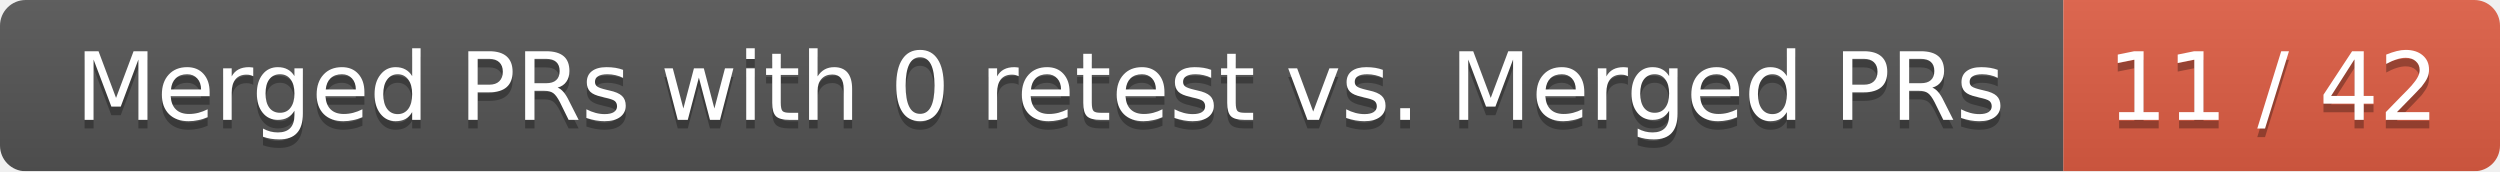
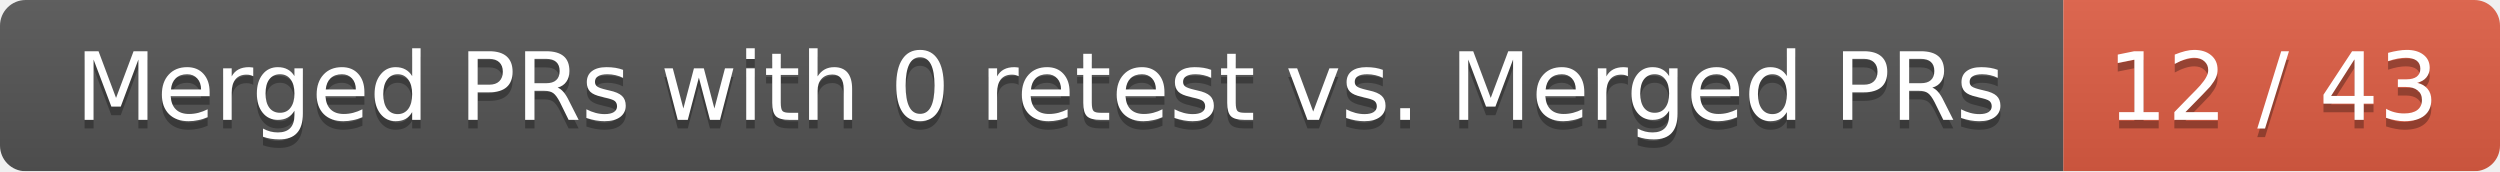
<svg xmlns="http://www.w3.org/2000/svg" width="292" height="20">
  <linearGradient id="smooth" x2="0" y2="100%">
    <stop offset="0" stop-color="#bbb" stop-opacity=".1" />
    <stop offset="1" stop-opacity=".1" />
  </linearGradient>
  <mask id="round">
    <rect width="292" height="20" rx="3" fill="#fff" />
  </mask>
  <g mask="url(#round)">
    <rect width="241" height="20" fill="#555" />
    <rect x="241" width="51" height="20" fill="#e05d44" />
    <rect width="292" height="20" fill="url(#smooth)" />
  </g>
  <g fill="#fff" text-anchor="middle" font-family="DejaVu Sans,Verdana,Geneva,sans-serif" font-size="11">
    <text x="121.5" y="15" fill="#010101" fill-opacity=".3">Merged PRs with 0 retest vs. Merged PRs</text>
    <text x="121.5" y="14">Merged PRs with 0 retest vs. Merged PRs</text>
-     <text x="265.5" y="15" fill="#010101" fill-opacity=".3">11 / 42</text>
-     <text x="265.5" y="14">11 / 42</text>
+     <text x="265.5" y="15" fill="#010101" fill-opacity=".3">12 / 43</text>
+     <text x="265.5" y="14">12 / 43</text>
  </g>
</svg>
